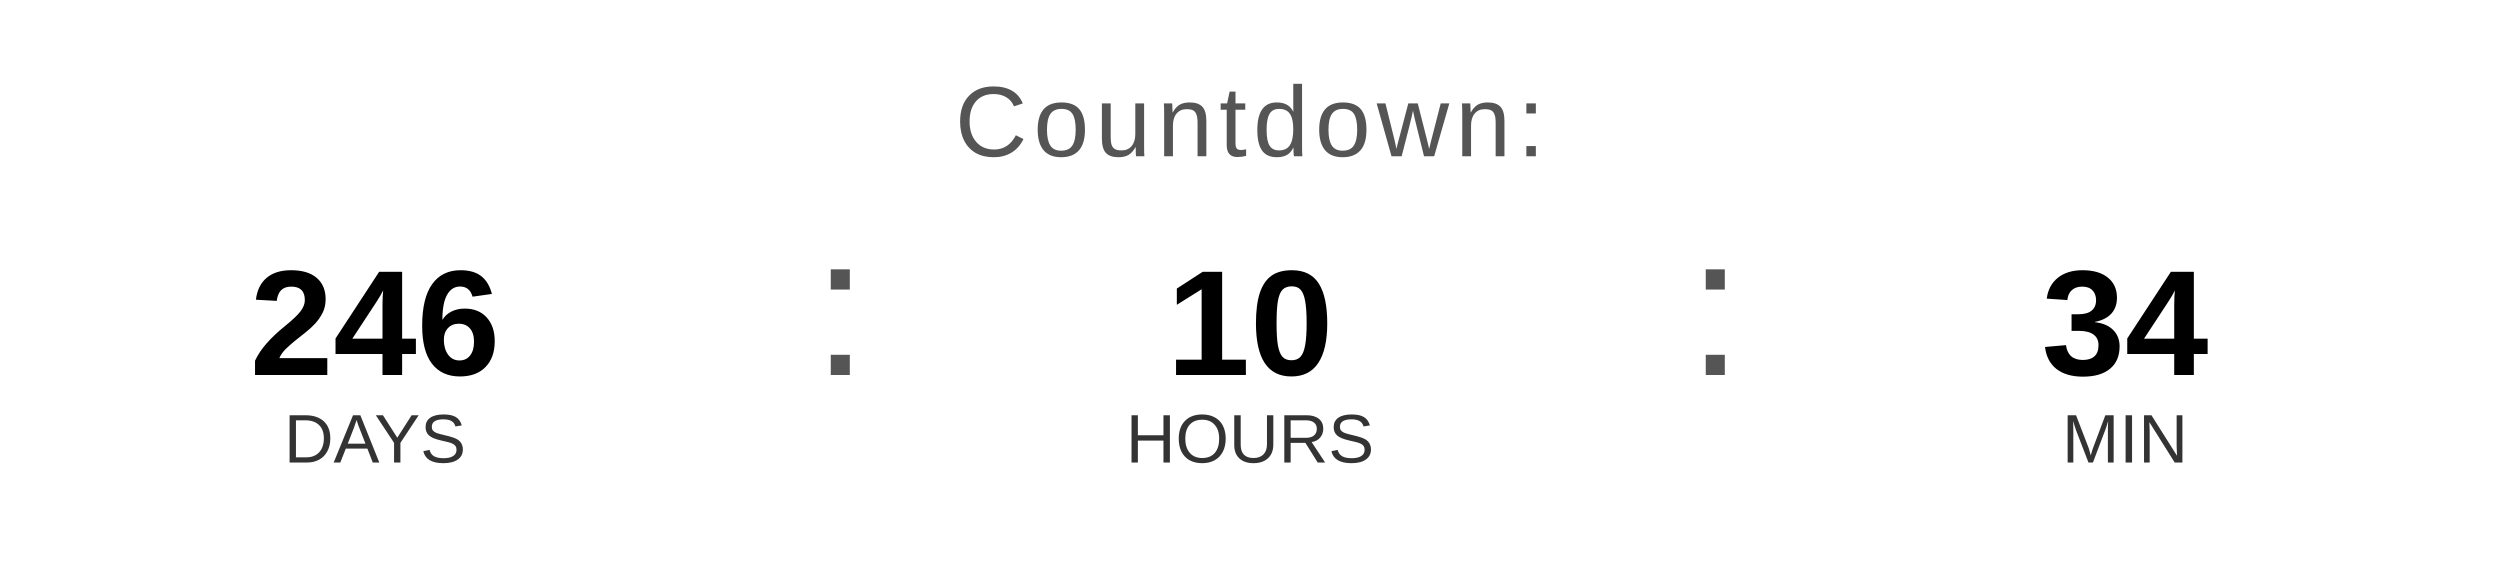
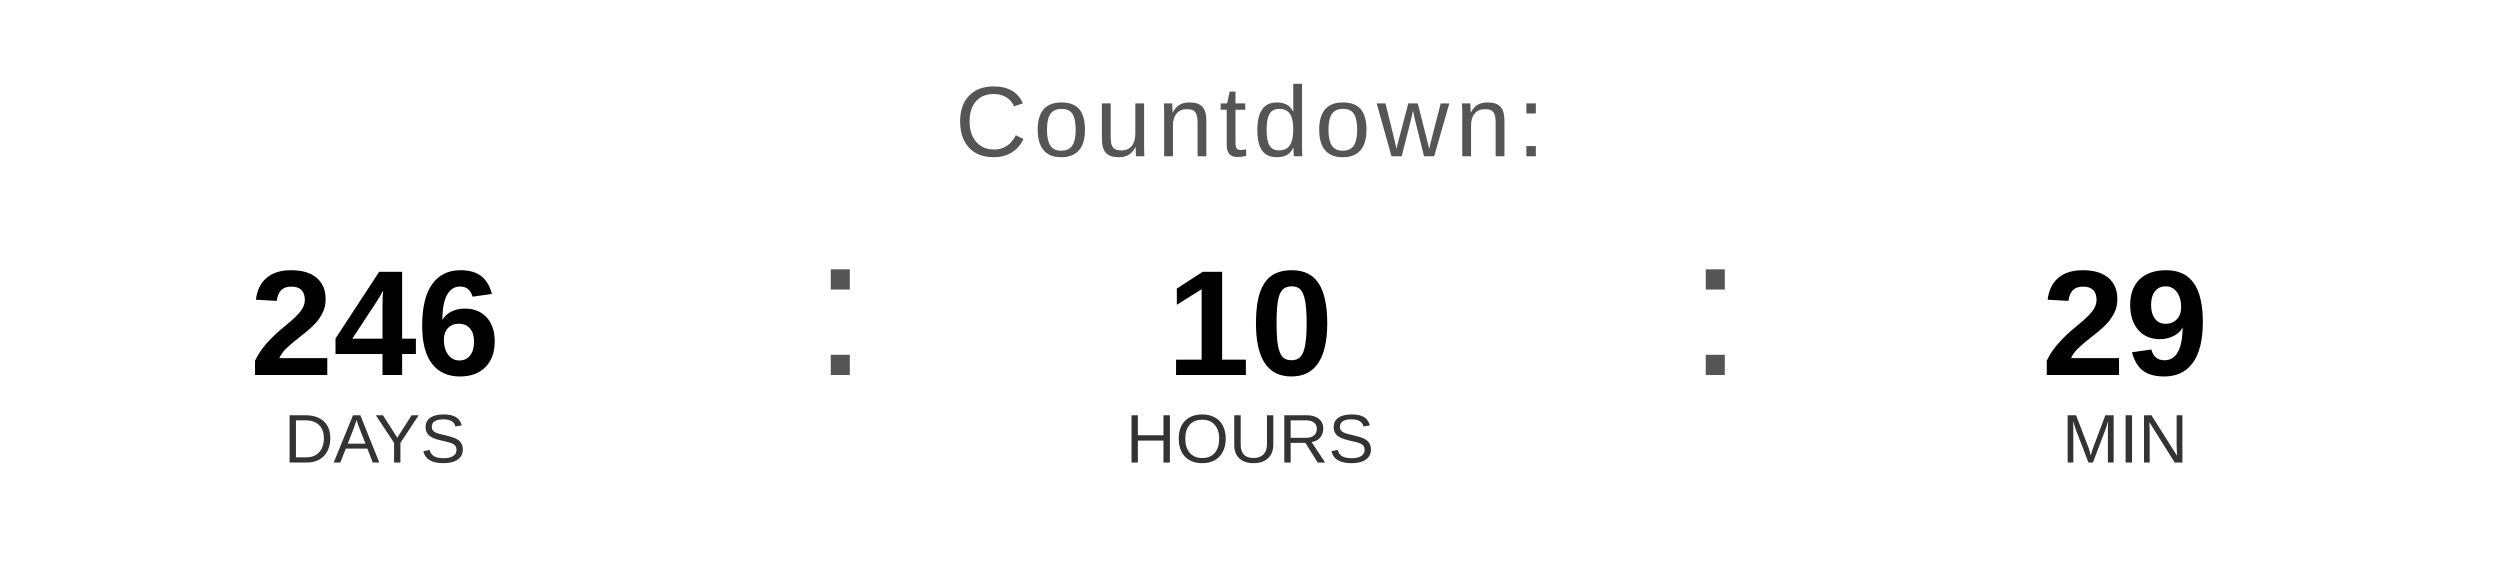
<svg xmlns="http://www.w3.org/2000/svg" width="400" height="90" viewBox="0 0 400 90">
  <text x="200" y="25" font-family="Arial, Helvetica, sans-serif" font-size="16" fill="#555555" text-anchor="middle" letter-spacing="1">
    Countdown:
  </text>
  <text x="60" y="60" font-family="Arial, Helvetica, sans-serif" font-size="24" font-weight="bold" fill="#000000" text-anchor="middle">246</text>
  <text x="60" y="74" font-family="Arial, Helvetica, sans-serif" font-size="11" fill="#333333" text-anchor="middle">DAYS</text>
  <text x="130" y="60" font-family="Arial, sans-serif" font-size="32" fill="#555555">:</text>
  <text x="200" y="60" font-family="Arial, Helvetica, sans-serif" font-size="24" font-weight="bold" fill="#000000" text-anchor="middle">10</text>
  <text x="200" y="74" font-family="Arial, Helvetica, sans-serif" font-size="11" fill="#333333" text-anchor="middle">HOURS</text>
  <text x="270" y="60" font-family="Arial, sans-serif" font-size="32" fill="#555555">:</text>
-   <text x="340" y="60" font-family="Arial, Helvetica, sans-serif" font-size="24" font-weight="bold" fill="#000000" text-anchor="middle">34</text>
+   <text x="340" y="60" font-family="Arial, Helvetica, sans-serif" font-size="24" font-weight="bold" fill="#000000" text-anchor="middle">29</text>
  <text x="340" y="74" font-family="Arial, Helvetica, sans-serif" font-size="11" fill="#333333" text-anchor="middle">MIN</text>
</svg>
